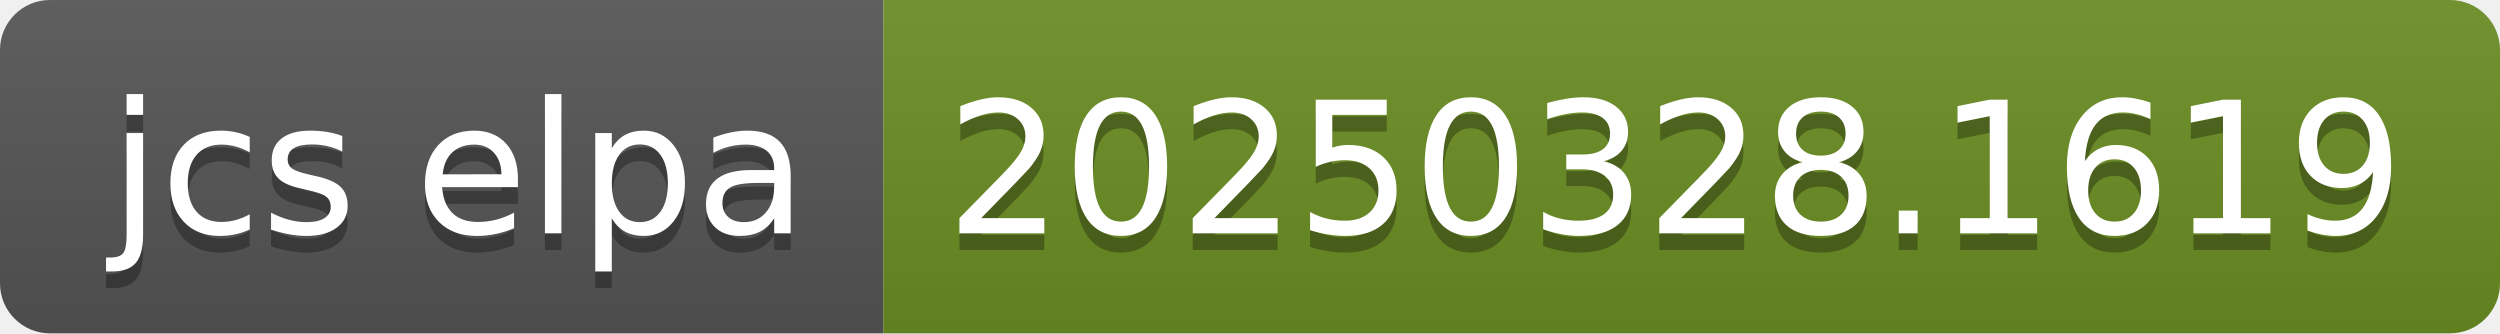
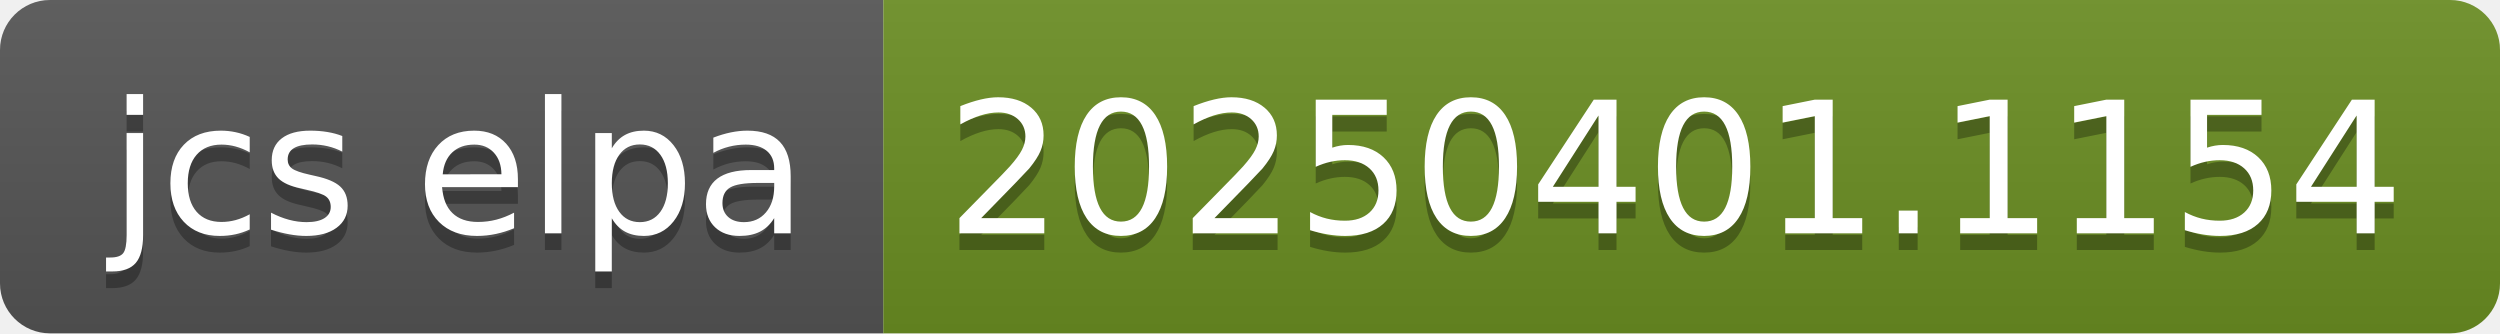
- <svg xmlns="http://www.w3.org/2000/svg" width="150" height="20" role="img" aria-label="jcs elpa: 20250328.1619">
+ <svg xmlns="http://www.w3.org/2000/svg" width="150" height="20" role="img" aria-label="jcs elpa: 20250401.1154">
  <linearGradient id="s" x2="0" y2="100%">
    <stop offset="0" stop-color="#bbb" stop-opacity=".1" />
    <stop offset="1" stop-opacity=".1" />
  </linearGradient>
  <clipPath id="r">
    <rect width="150" height="20" rx="3" fill="#fff" />
  </clipPath>
  <g clip-path="url(#r)">
    <rect width="53" height="20" fill="#555" />
    <rect x="53" width="97" height="20" fill="#6b8e23" />
    <rect width="150" height="20" fill="url(#s)" />
  </g>
  <g fill="#fff" text-anchor="middle" font-family="Verdana,Geneva,DejaVu Sans,sans-serif" text-rendering="geometricPrecision" font-size="110">
    <text aria-hidden="true" x="275" y="150" fill="#010101" fill-opacity=".3" transform="scale(.1)" textLength="430">jcs elpa</text>
    <text x="275" y="140" transform="scale(.1)" fill="#fff" textLength="430">jcs elpa</text>
-     <text aria-hidden="true" x="1005" y="150" fill="#010101" fill-opacity=".3" transform="scale(.1)" textLength="870">20250328.1619</text>
-     <text x="1005" y="140" transform="scale(.1)" fill="#fff" textLength="870">20250328.1619</text>
+     <text aria-hidden="true" x="1005" y="150" fill="#010101" fill-opacity=".3" transform="scale(.1)" textLength="870">20250401.1154</text>
+     <text x="1005" y="140" transform="scale(.1)" fill="#fff" textLength="870">20250401.1154</text>
  </g>
</svg>
